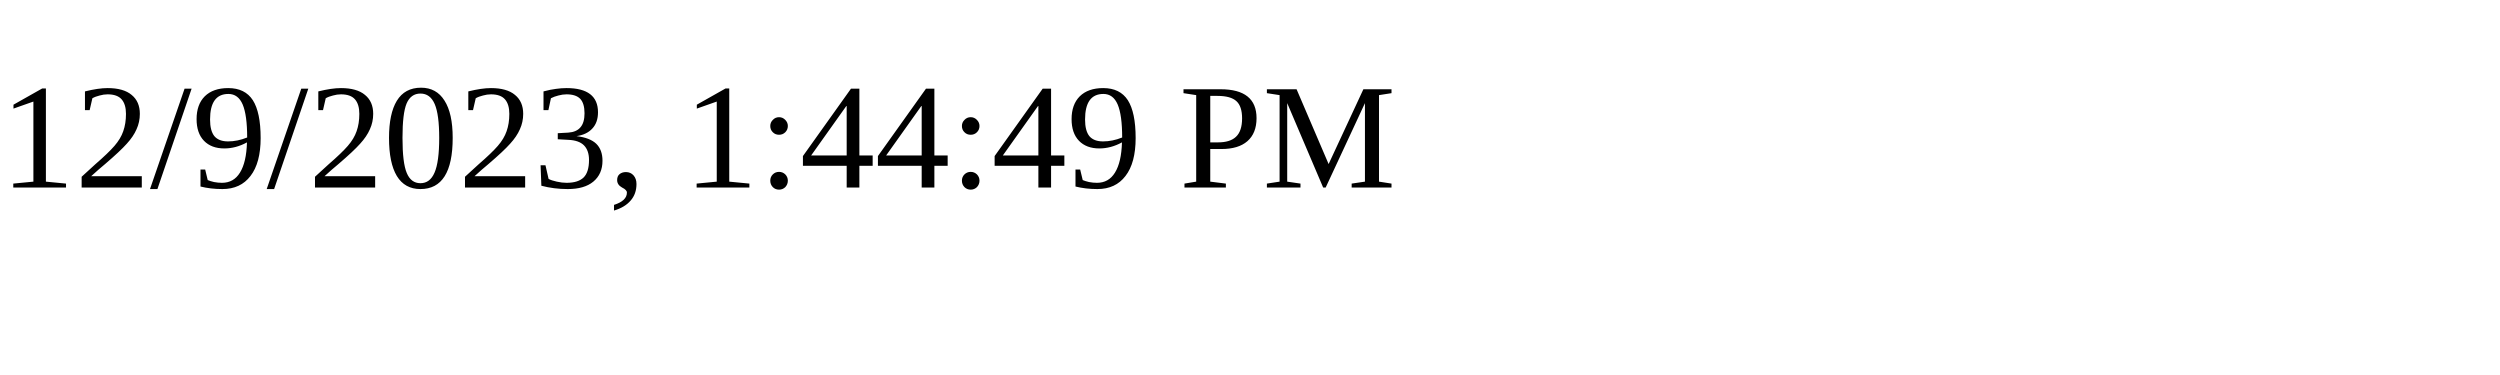
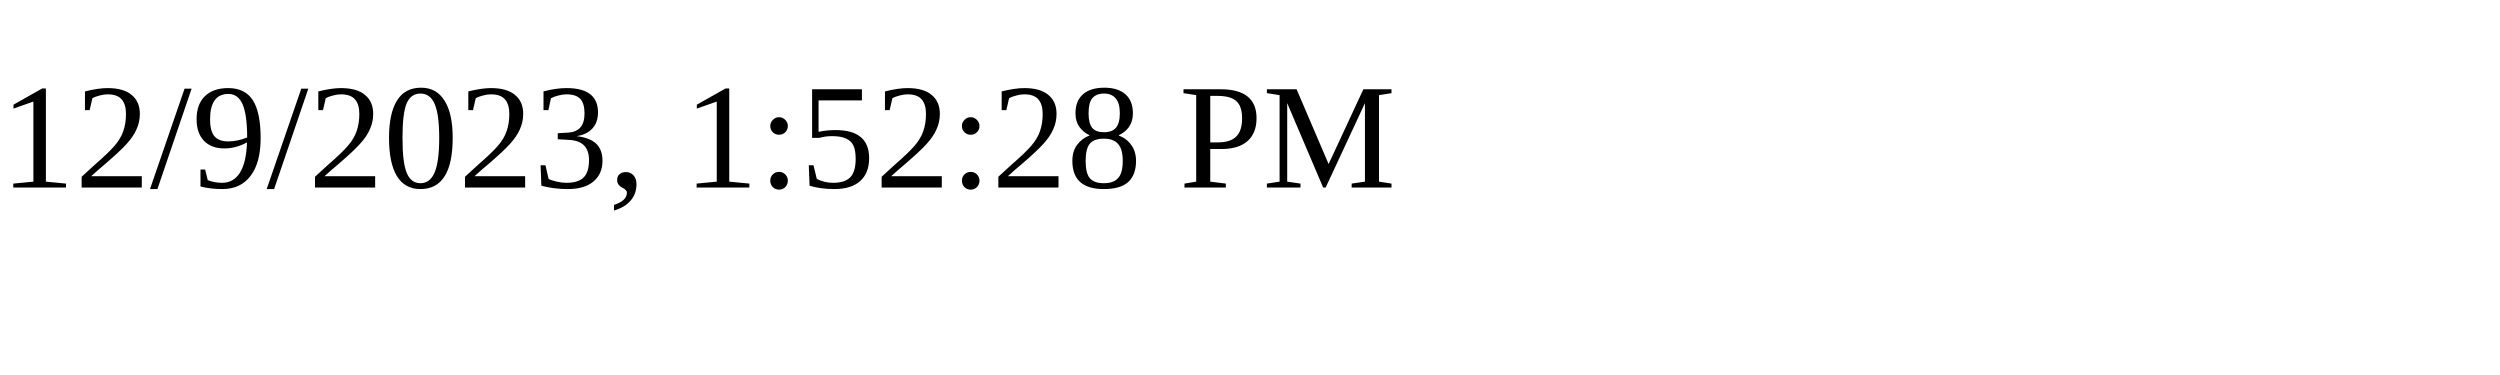
<svg xmlns="http://www.w3.org/2000/svg" height="30" width="200">
-   <text x="0" y="15">12/9/2023, 1:44:49 PM</text>
+   <text x="0" y="15">12/9/2023, 1:52:28 PM</text>
</svg>
